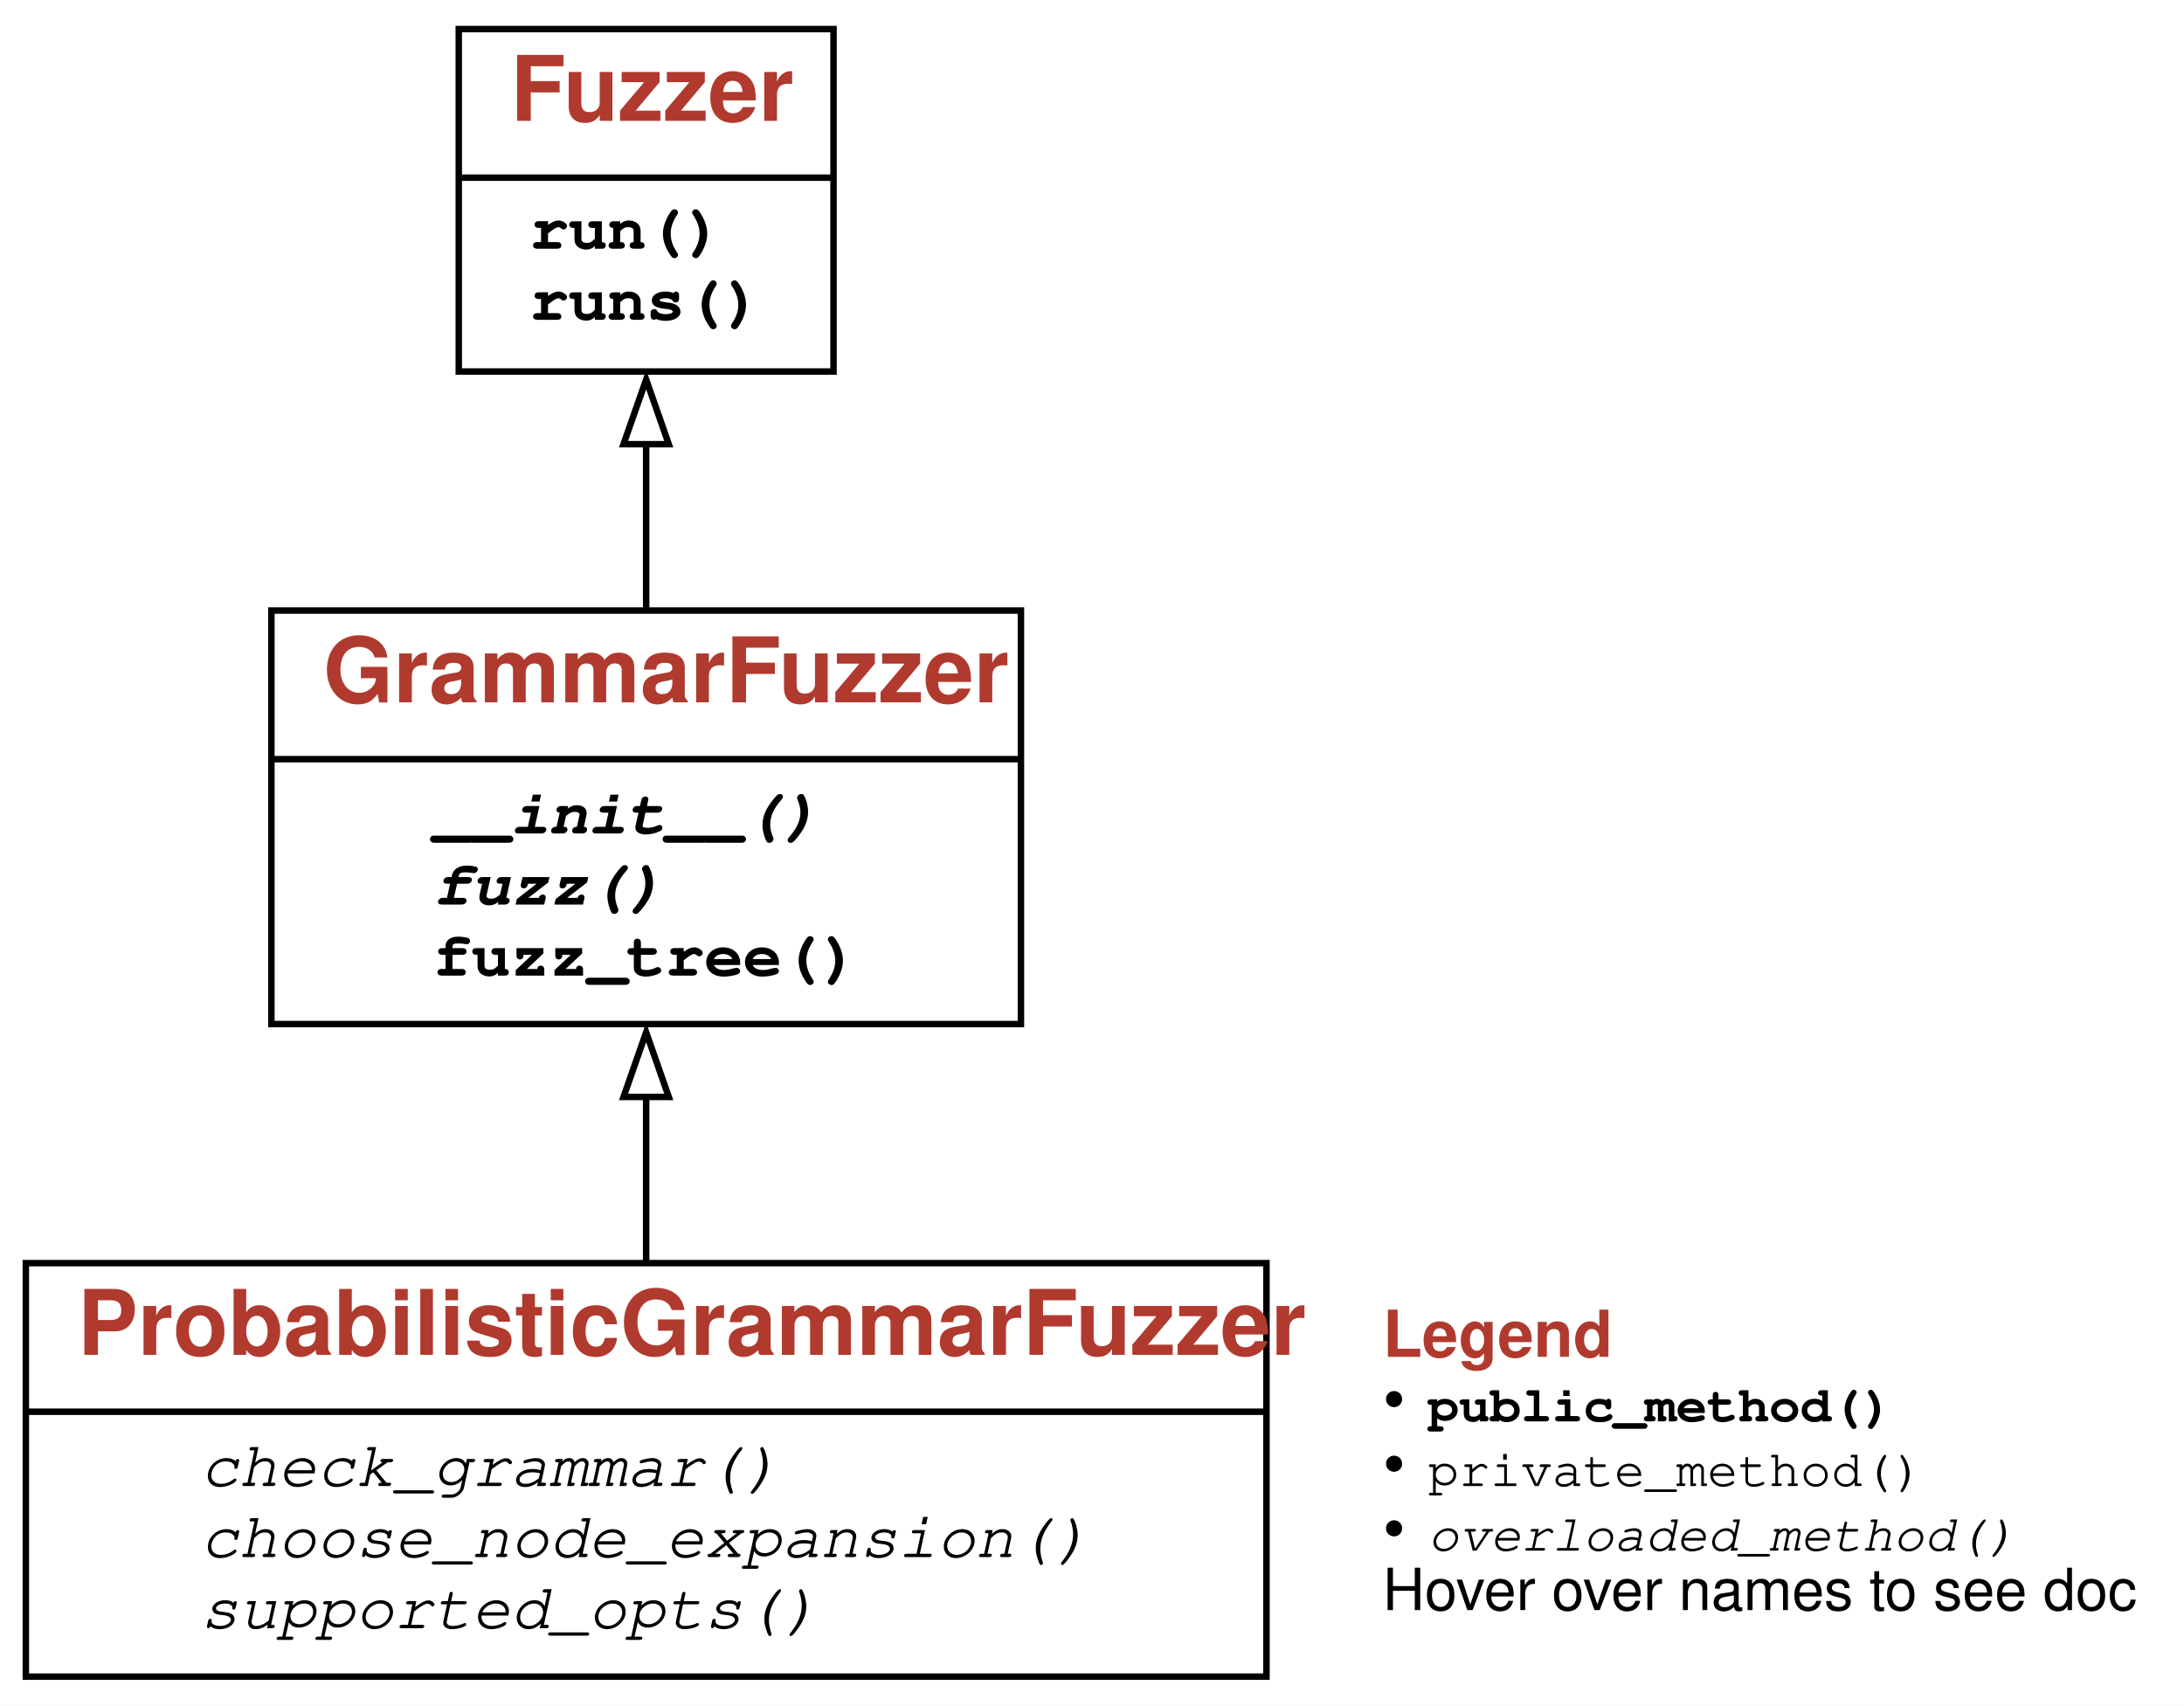
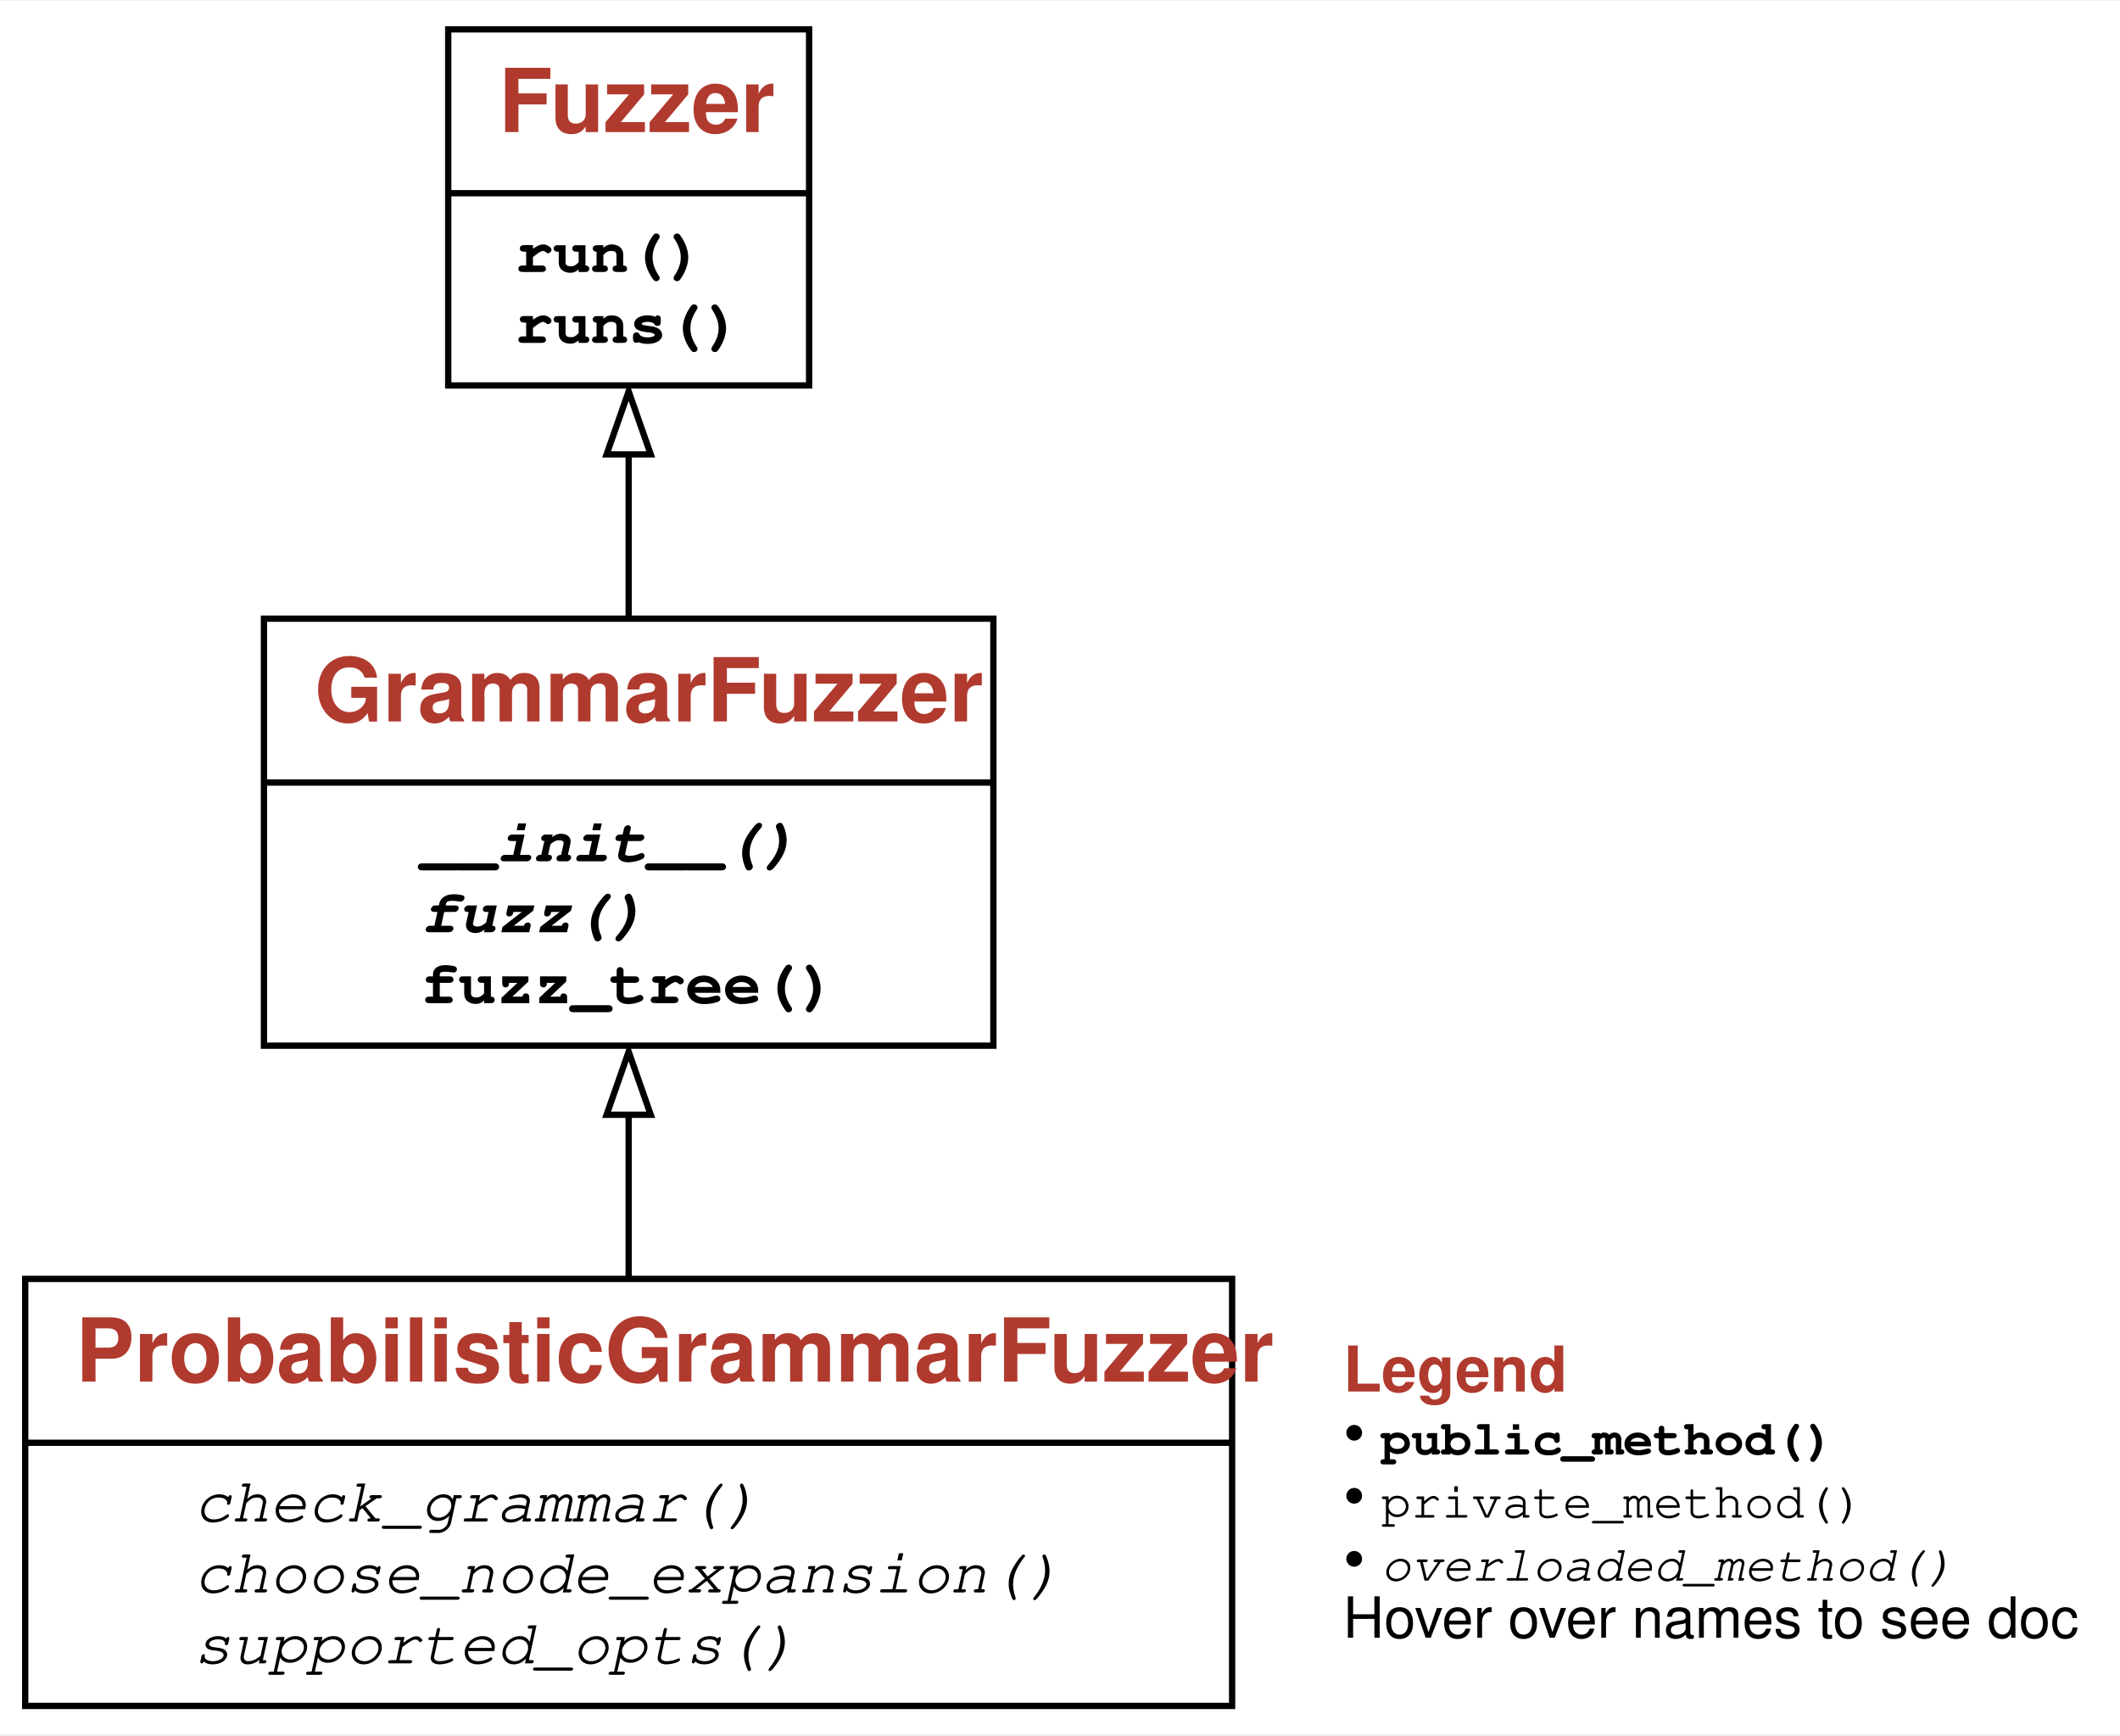
- <svg xmlns="http://www.w3.org/2000/svg" xmlns:xlink="http://www.w3.org/1999/xlink" width="338pt" height="264pt" viewBox="0.00 0.00 338.00 264.00">
-   <g id="graph0" class="graph" transform="scale(1 1) rotate(0) translate(4 260)">
+ <svg xmlns="http://www.w3.org/2000/svg" xmlns:xlink="http://www.w3.org/1999/xlink" width="336pt" height="275pt" viewBox="0.00 0.00 336.38 275.00">
+   <g id="graph0" class="graph" transform="scale(1 1) rotate(0) translate(4 271)">
    <g id="a_graph0">
      <a xlink:title="ProbabilisticGrammarFuzzer class hierarchy">
-         <polygon fill="white" stroke="none" points="-4,4 -4,-260 334,-260 334,4 -4,4" />
+         <polygon fill="white" stroke="none" points="-4,4 -4,-271 332.38,-271 332.38,4 -4,4" />
      </a>
    </g>
    <g id="node1" class="node">
      <g id="a_node1">
        <a xlink:href="#" xlink:title="class ProbabilisticGrammarFuzzer:&#10;A grammar-based fuzzer respecting probabilities in grammars.">
-           <polygon fill="none" stroke="black" points="0,-0.5 0,-64.5 192,-64.5 192,-0.5 0,-0.5" />
-           <text text-anchor="start" x="8" y="-50.3" font-family="Patua One, Helvetica, sans-serif" font-weight="bold" font-size="14.00" fill="#b03a2e">ProbabilisticGrammarFuzzer</text>
-           <polyline fill="none" stroke="black" points="0,-41.5 192,-41.5" />
+           <polygon fill="none" stroke="black" points="0,-0.5 0,-68.25 191.5,-68.25 191.5,-0.5 0,-0.5" />
+           <text text-anchor="start" x="8" y="-51.95" font-family="Patua One, Helvetica, sans-serif" font-weight="bold" font-size="14.00" fill="#b03a2e">ProbabilisticGrammarFuzzer</text>
+           <polyline fill="none" stroke="black" points="0,-42.25 191.5,-42.25" />
          <g id="a_node1_0">
            <a xlink:href="#" xlink:title="ProbabilisticGrammarFuzzer">
              <g id="a_node1_1">
                <a xlink:href="#" xlink:title="check_grammar(self) -&gt; None:&#10;Check the grammar passed">
-                   <text text-anchor="start" x="27" y="-30" font-family="'Fira Mono', 'Source Code Pro', 'Courier', monospace" font-style="italic" font-size="10.00">check_grammar()</text>
+                   <text text-anchor="start" x="26.75" y="-29.75" font-family="'Fira Mono', 'Source Code Pro', 'Courier', monospace" font-style="italic" font-size="10.00">check_grammar()</text>
                </a>
              </g>
              <g id="a_node1_2">
                <a xlink:href="#" xlink:title="choose_node_expansion(self, node: DerivationTree, children_alternatives: List[Any]) -&gt; int:&#10;Return index of expansion in `children_alternatives` to be selected.&#10;'children_alternatives`: a list of possible children for `node`.&#10;Defaults to random. To be overloaded in subclasses.">
-                   <text text-anchor="start" x="27" y="-19" font-family="'Fira Mono', 'Source Code Pro', 'Courier', monospace" font-style="italic" font-size="10.00">choose_node_expansion()</text>
+                   <text text-anchor="start" x="26.75" y="-18.5" font-family="'Fira Mono', 'Source Code Pro', 'Courier', monospace" font-style="italic" font-size="10.00">choose_node_expansion()</text>
                </a>
              </g>
              <g id="a_node1_3">
                <a xlink:href="#" xlink:title="supported_opts(self) -&gt; Set[str]:&#10;Set of supported options. To be overloaded in subclasses.">
-                   <text text-anchor="start" x="27" y="-8" font-family="'Fira Mono', 'Source Code Pro', 'Courier', monospace" font-style="italic" font-size="10.00">supported_opts()</text>
+                   <text text-anchor="start" x="26.75" y="-7.25" font-family="'Fira Mono', 'Source Code Pro', 'Courier', monospace" font-style="italic" font-size="10.00">supported_opts()</text>
                </a>
              </g>
            </a>
          </g>
        </a>
      </g>
    </g>
    <g id="node2" class="node">
      <g id="a_node2">
        <a xlink:href="GrammarFuzzer.ipynb" xlink:title="class GrammarFuzzer:&#10;Produce strings from grammars efficiently, using derivation trees.">
-           <polygon fill="none" stroke="black" points="38,-101.5 38,-165.5 154,-165.5 154,-101.5 38,-101.5" />
-           <text text-anchor="start" x="46" y="-151.3" font-family="Patua One, Helvetica, sans-serif" font-weight="bold" font-size="14.00" fill="#b03a2e">GrammarFuzzer</text>
-           <polyline fill="none" stroke="black" points="38,-142.5 154,-142.5" />
+           <polygon fill="none" stroke="black" points="37.88,-105.25 37.88,-173 153.62,-173 153.62,-105.25 37.88,-105.25" />
+           <text text-anchor="start" x="45.88" y="-156.7" font-family="Patua One, Helvetica, sans-serif" font-weight="bold" font-size="14.00" fill="#b03a2e">GrammarFuzzer</text>
+           <polyline fill="none" stroke="black" points="37.88,-147 153.62,-147" />
          <g id="a_node2_4">
            <a xlink:href="#" xlink:title="GrammarFuzzer">
              <g id="a_node2_5">
                <a xlink:href="GrammarFuzzer.ipynb" xlink:title="__init__(self, grammar: Dict[str, List[Expansion]], start_symbol: str = '&lt;start&gt;', min_nonterminals: int = 0, max_nonterminals: int = 10, disp: bool = False, log: Union[bool, int] = False) -&gt; None:&#10;Produce strings from `grammar`, starting with `start_symbol`.&#10;If `min_nonterminals` or `max_nonterminals` is given, use them as limits&#10;for the number of nonterminals produced.&#10;If `disp` is set, display the intermediate derivation trees.&#10;If `log` is set, show intermediate steps as text on standard output.">
-                   <text text-anchor="start" x="63" y="-131" font-family="'Fira Mono', 'Source Code Pro', 'Courier', monospace" font-weight="bold" font-style="italic" font-size="10.00">__init__()</text>
+                   <text text-anchor="start" x="62.75" y="-134.5" font-family="'Fira Mono', 'Source Code Pro', 'Courier', monospace" font-weight="bold" font-style="italic" font-size="10.00">__init__()</text>
                </a>
              </g>
              <g id="a_node2_6">
                <a xlink:href="GrammarFuzzer.ipynb" xlink:title="fuzz(self) -&gt; str:&#10;Produce a string from the grammar.">
-                   <text text-anchor="start" x="63" y="-120" font-family="'Fira Mono', 'Source Code Pro', 'Courier', monospace" font-weight="bold" font-style="italic" font-size="10.00">fuzz()</text>
+                   <text text-anchor="start" x="62.75" y="-123.25" font-family="'Fira Mono', 'Source Code Pro', 'Courier', monospace" font-weight="bold" font-style="italic" font-size="10.00">fuzz()</text>
                </a>
              </g>
              <g id="a_node2_7">
                <a xlink:href="GrammarFuzzer.ipynb" xlink:title="fuzz_tree(self) -&gt; DerivationTree:&#10;Produce a derivation tree from the grammar.">
-                   <text text-anchor="start" x="63" y="-109" font-family="'Fira Mono', 'Source Code Pro', 'Courier', monospace" font-weight="bold" font-size="10.00">fuzz_tree()</text>
+                   <text text-anchor="start" x="62.75" y="-112" font-family="'Fira Mono', 'Source Code Pro', 'Courier', monospace" font-weight="bold" font-size="10.00">fuzz_tree()</text>
                </a>
              </g>
            </a>
          </g>
        </a>
      </g>
    </g>
    <g id="edge1" class="edge">
-       <path fill="none" stroke="black" d="M96,-64.28C96,-72.57 96,-81.68 96,-90.47" />
-       <polygon fill="none" stroke="black" points="92.5,-90.22 96,-100.22 99.5,-90.22 92.5,-90.22" />
+       <path fill="none" stroke="black" d="M95.75,-68.17C95.75,-76.51 95.75,-85.61 95.75,-94.4" />
+       <polygon fill="none" stroke="black" points="92.25,-94.29 95.75,-104.29 99.25,-94.29 92.25,-94.29" />
    </g>
    <g id="node3" class="node">
      <g id="a_node3">
        <a xlink:href="Fuzzer.ipynb" xlink:title="class Fuzzer:&#10;Base class for fuzzers.">
-           <polygon fill="none" stroke="black" points="67,-202.5 67,-255.5 125,-255.5 125,-202.5 67,-202.5" />
-           <text text-anchor="start" x="75" y="-241.3" font-family="Patua One, Helvetica, sans-serif" font-weight="bold" font-size="14.00" fill="#b03a2e">Fuzzer</text>
-           <polyline fill="none" stroke="black" points="67,-232.5 125,-232.5" />
+           <polygon fill="none" stroke="black" points="67.12,-210 67.12,-266.5 124.38,-266.5 124.38,-210 67.12,-210" />
+           <text text-anchor="start" x="75.12" y="-250.2" font-family="Patua One, Helvetica, sans-serif" font-weight="bold" font-size="14.00" fill="#b03a2e">Fuzzer</text>
+           <polyline fill="none" stroke="black" points="67.12,-240.5 124.38,-240.5" />
          <g id="a_node3_8">
            <a xlink:href="#" xlink:title="Fuzzer">
              <g id="a_node3_9">
                <a xlink:href="Fuzzer.ipynb" xlink:title="run(self, runner: Fuzzer.Runner = &lt;Fuzzer.Runner object&gt;) -&gt; Tuple[subprocess.CompletedProcess, str]:&#10;Run `runner` with fuzz input">
-                   <text text-anchor="start" x="78" y="-221.5" font-family="'Fira Mono', 'Source Code Pro', 'Courier', monospace" font-weight="bold" font-size="10.00">run()</text>
+                   <text text-anchor="start" x="77.75" y="-228" font-family="'Fira Mono', 'Source Code Pro', 'Courier', monospace" font-weight="bold" font-size="10.00">run()</text>
                </a>
              </g>
              <g id="a_node3_10">
                <a xlink:href="Fuzzer.ipynb" xlink:title="runs(self, runner: Fuzzer.Runner = &lt;Fuzzer.PrintRunner object&gt;, trials: int = 10) -&gt; List[Tuple[subprocess.CompletedProcess, str]]:&#10;Run `runner` with fuzz input, `trials` times">
-                   <text text-anchor="start" x="78" y="-210.5" font-family="'Fira Mono', 'Source Code Pro', 'Courier', monospace" font-weight="bold" font-size="10.00">runs()</text>
+                   <text text-anchor="start" x="77.75" y="-216.75" font-family="'Fira Mono', 'Source Code Pro', 'Courier', monospace" font-weight="bold" font-size="10.00">runs()</text>
                </a>
              </g>
            </a>
          </g>
        </a>
      </g>
    </g>
    <g id="edge2" class="edge">
-       <path fill="none" stroke="black" d="M96,-165.37C96,-173.71 96,-182.81 96,-191.43" />
-       <polygon fill="none" stroke="black" points="92.5,-191.25 96,-201.25 99.5,-191.25 92.5,-191.25" />
+       <path fill="none" stroke="black" d="M95.75,-172.74C95.75,-181.26 95.75,-190.52 95.75,-199.3" />
+       <polygon fill="none" stroke="black" points="92.25,-199.06 95.75,-209.06 99.25,-199.06 92.25,-199.06" />
    </g>
    <g id="node4" class="node">
-       <text text-anchor="start" x="210" y="-50" font-family="Patua One, Helvetica, sans-serif" font-weight="bold" font-size="10.00" fill="#b03a2e">Legend</text>
-       <text text-anchor="start" x="210" y="-40" font-family="Patua One, Helvetica, sans-serif" font-size="10.00">• </text>
-       <text text-anchor="start" x="217" y="-40" font-family="'Fira Mono', 'Source Code Pro', 'Courier', monospace" font-weight="bold" font-size="8.00">public_method()</text>
-       <text text-anchor="start" x="210" y="-30" font-family="Patua One, Helvetica, sans-serif" font-size="10.00">• </text>
-       <text text-anchor="start" x="217" y="-30" font-family="'Fira Mono', 'Source Code Pro', 'Courier', monospace" font-size="8.00">private_method()</text>
-       <text text-anchor="start" x="210" y="-20" font-family="Patua One, Helvetica, sans-serif" font-size="10.00">• </text>
-       <text text-anchor="start" x="217" y="-20" font-family="'Fira Mono', 'Source Code Pro', 'Courier', monospace" font-style="italic" font-size="8.00">overloaded_method()</text>
-       <text text-anchor="start" x="210" y="-10.8" font-family="Helvetica,sans-Serif" font-size="9.00">Hover over names to see doc</text>
+       <text text-anchor="start" x="209.12" y="-50.38" font-family="Patua One, Helvetica, sans-serif" font-weight="bold" font-size="10.00" fill="#b03a2e">Legend</text>
+       <text text-anchor="start" x="209.12" y="-40.38" font-family="Patua One, Helvetica, sans-serif" font-size="10.00">• </text>
+       <text text-anchor="start" x="215.12" y="-40.38" font-family="'Fira Mono', 'Source Code Pro', 'Courier', monospace" font-weight="bold" font-size="8.00">public_method()</text>
+       <text text-anchor="start" x="209.12" y="-30.38" font-family="Patua One, Helvetica, sans-serif" font-size="10.00">• </text>
+       <text text-anchor="start" x="215.12" y="-30.38" font-family="'Fira Mono', 'Source Code Pro', 'Courier', monospace" font-size="8.00">private_method()</text>
+       <text text-anchor="start" x="209.12" y="-20.38" font-family="Patua One, Helvetica, sans-serif" font-size="10.00">• </text>
+       <text text-anchor="start" x="215.12" y="-20.38" font-family="'Fira Mono', 'Source Code Pro', 'Courier', monospace" font-style="italic" font-size="8.00">overloaded_method()</text>
+       <text text-anchor="start" x="209.12" y="-11.32" font-family="Helvetica,sans-Serif" font-size="9.00">Hover over names to see doc</text>
    </g>
  </g>
</svg>
